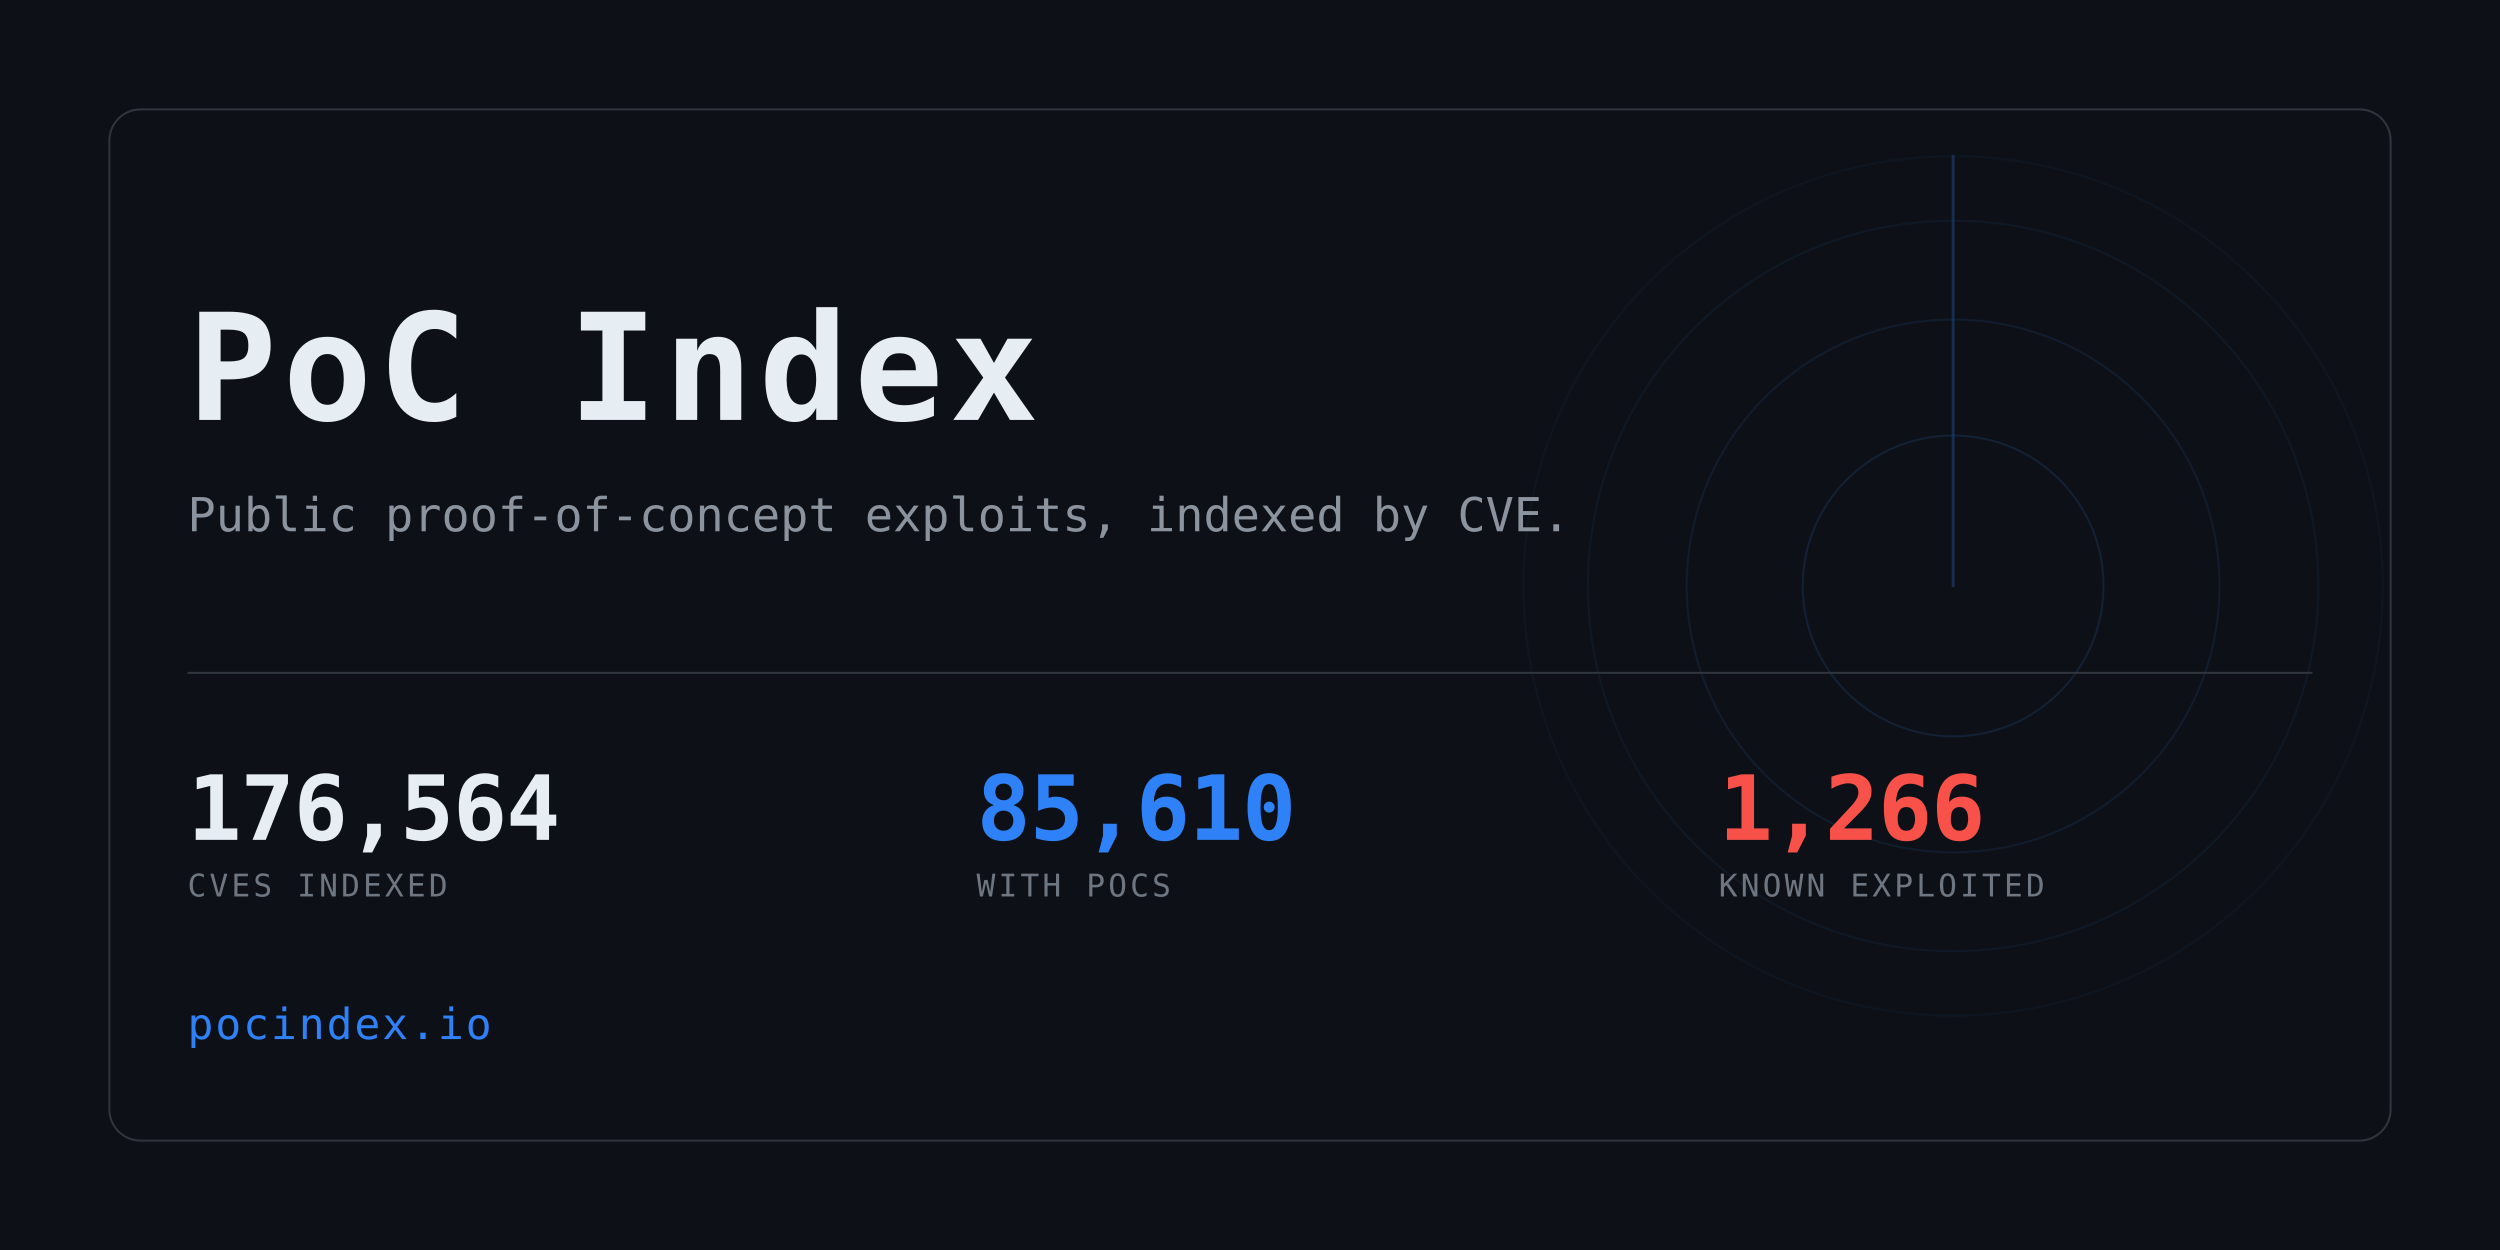
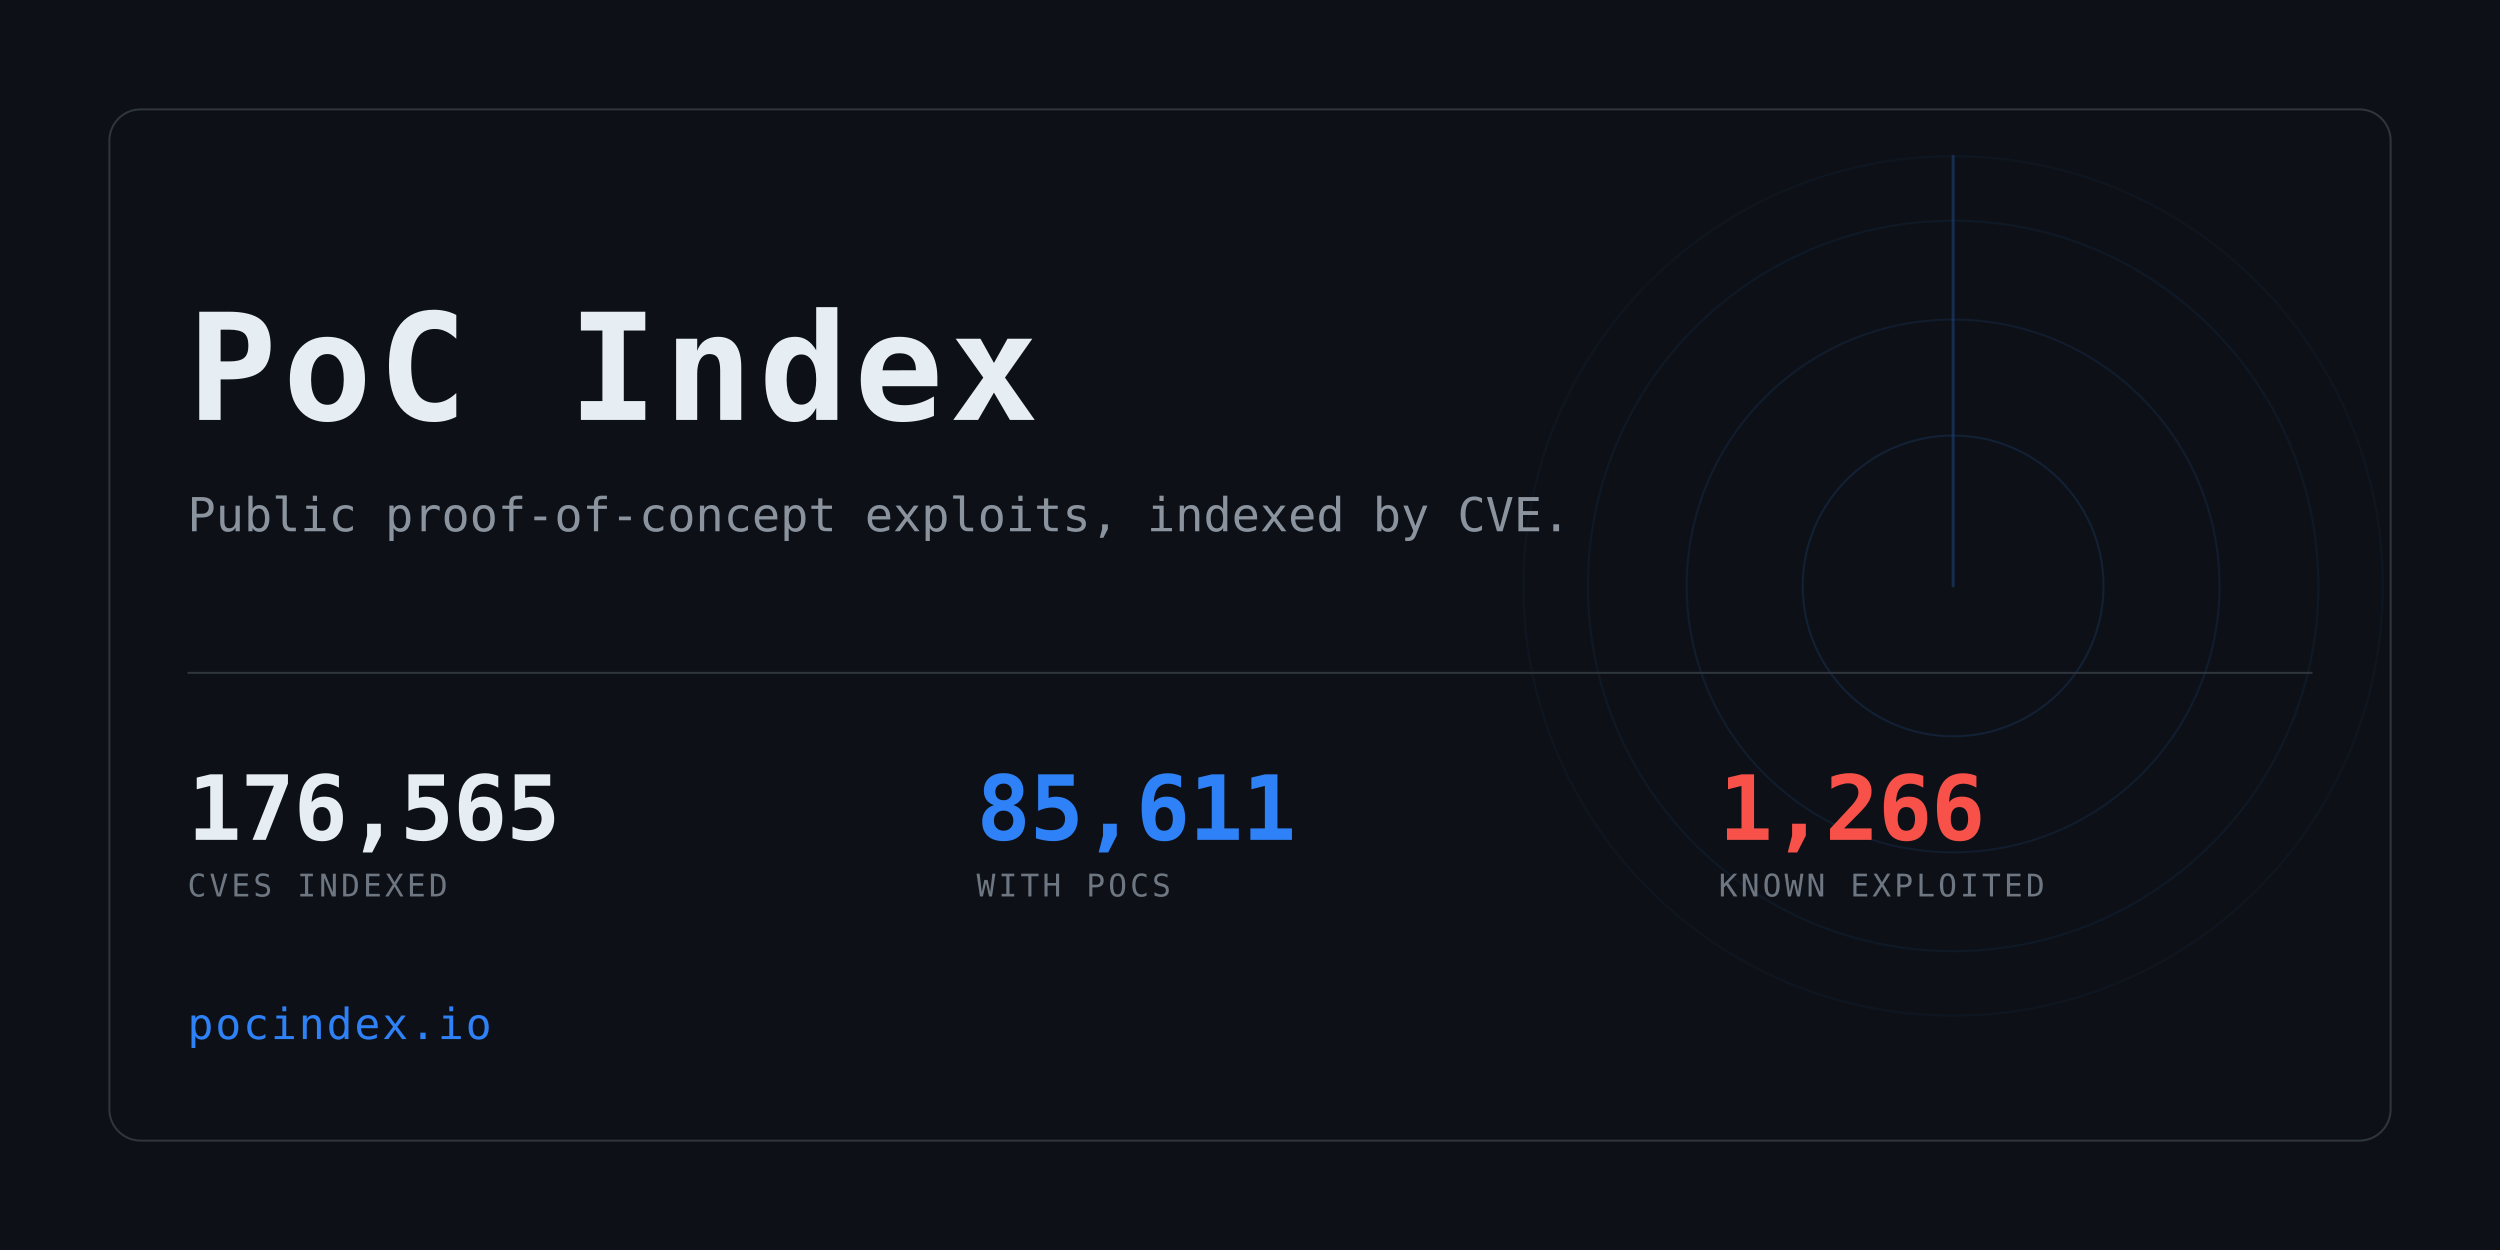
<svg xmlns="http://www.w3.org/2000/svg" width="1280" height="640" viewBox="0 0 1280 640" role="img" aria-label="PoC Index">
  <clipPath id="card">
    <rect x="56" y="56" width="1168" height="528" rx="16" />
  </clipPath>
  <rect width="1280" height="640" fill="#0d1117" />
  <g clip-path="url(#card)" opacity="0.6">
    <g>
      <circle cx="1000" cy="300" r="77.0" fill="none" stroke="#2f81f7" stroke-width="1" opacity="0.234" />
      <circle cx="1000" cy="300" r="136.4" fill="none" stroke="#2f81f7" stroke-width="1" opacity="0.169" />
      <circle cx="1000" cy="300" r="187.0" fill="none" stroke="#2f81f7" stroke-width="1" opacity="0.117" />
      <circle cx="1000" cy="300" r="220.0" fill="none" stroke="#2f81f7" stroke-width="1" opacity="0.078" />
      <line x1="1000" y1="300" x2="1000" y2="80.0" stroke="#2f81f7" stroke-width="1.5" stroke-linecap="round" opacity="0.416">
        <animateTransform attributeName="transform" type="rotate" from="0 1000 300" to="360 1000 300" dur="8s" repeatCount="indefinite" />
      </line>
    </g>
  </g>
  <rect x="56" y="56" width="1168" height="528" rx="16" fill="none" stroke="#30363d" />
  <text x="96" y="215" font-family="ui-monospace,SFMono-Regular,Menlo,Consolas,monospace" font-size="76" font-weight="700" fill="#e6edf3" letter-spacing="3">PoC Index</text>
  <text x="96" y="272" font-family="ui-monospace,SFMono-Regular,Menlo,Consolas,monospace" font-size="24" fill="#8b949e">
    Public proof-of-concept exploits, indexed by CVE.</text>
  <rect x="96" y="344" width="1088" height="1" fill="#30363d" />
-   <text x="96" y="430" font-family="ui-monospace,SFMono-Regular,Menlo,Consolas,monospace" font-size="46" font-weight="700" fill="#e6edf3" letter-spacing="-0.5">176,564</text>
+   <text x="96" y="430" font-family="ui-monospace,SFMono-Regular,Menlo,Consolas,monospace" font-size="46" font-weight="700" fill="#e6edf3" letter-spacing="-0.5">176,565</text>
  <text x="96" y="459" font-family="ui-monospace,SFMono-Regular,Menlo,Consolas,monospace" font-size="16" fill="#6e7681" letter-spacing="1.6">CVES INDEXED</text>
-   <text x="500" y="430" font-family="ui-monospace,SFMono-Regular,Menlo,Consolas,monospace" font-size="46" font-weight="700" fill="#2f81f7" letter-spacing="-0.5">85,610</text>
+   <text x="500" y="430" font-family="ui-monospace,SFMono-Regular,Menlo,Consolas,monospace" font-size="46" font-weight="700" fill="#2f81f7" letter-spacing="-0.5">85,611</text>
  <text x="500" y="459" font-family="ui-monospace,SFMono-Regular,Menlo,Consolas,monospace" font-size="16" fill="#6e7681" letter-spacing="1.6">WITH POCS</text>
  <text x="880" y="430" font-family="ui-monospace,SFMono-Regular,Menlo,Consolas,monospace" font-size="46" font-weight="700" fill="#f85149" letter-spacing="-0.5">1,266</text>
  <text x="880" y="459" font-family="ui-monospace,SFMono-Regular,Menlo,Consolas,monospace" font-size="16" fill="#6e7681" letter-spacing="1.6">KNOWN EXPLOITED</text>
  <text x="96" y="532" font-family="ui-monospace,SFMono-Regular,Menlo,Consolas,monospace" font-size="22" fill="#2f81f7" letter-spacing="1">pocindex.io</text>
</svg>
